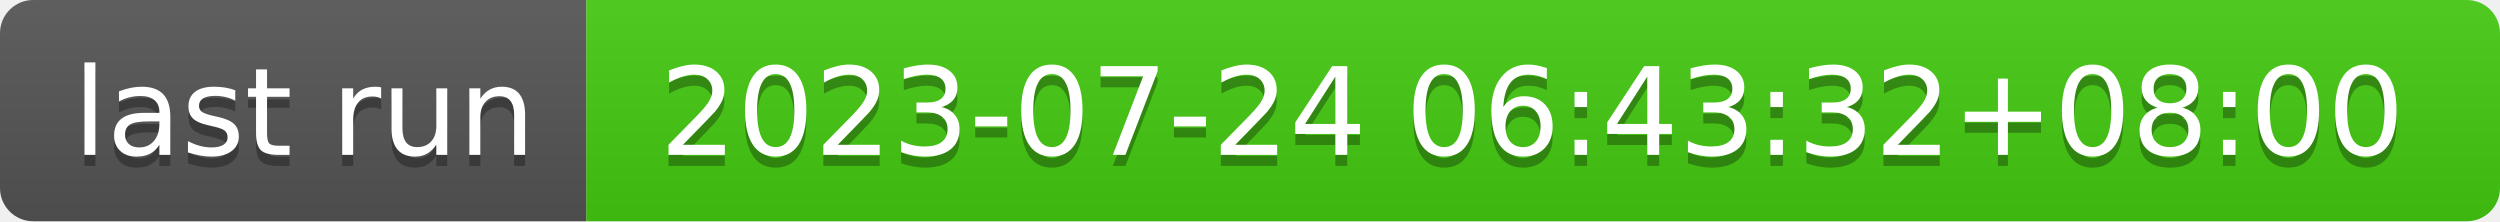
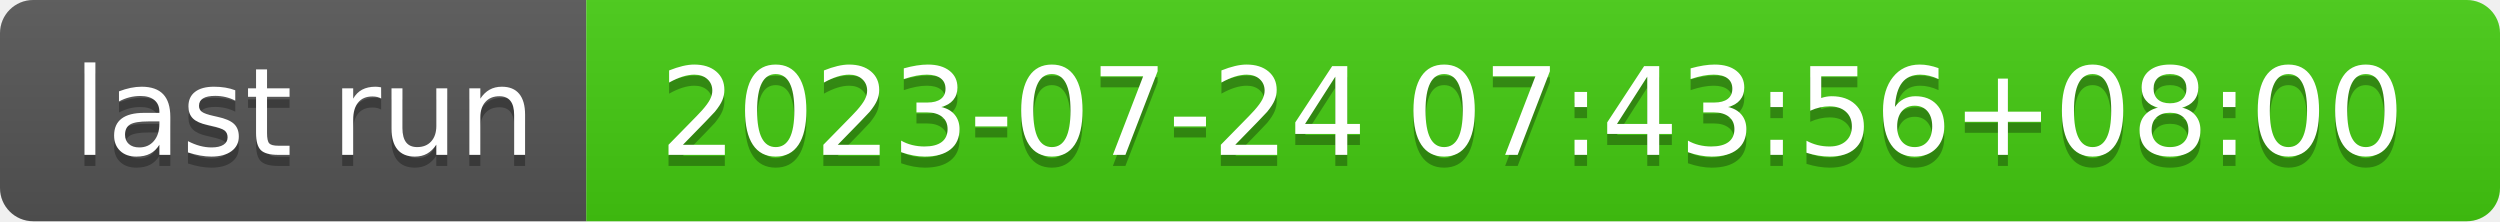
- <svg xmlns="http://www.w3.org/2000/svg" width="226" height="20" role="img" aria-label="last run: 2023-07-24 06:43:32+08:00">
+ <svg xmlns="http://www.w3.org/2000/svg" width="226" height="20" role="img" aria-label="last run: 2023-07-24 07:43:56+08:00">
  <linearGradient id="s" x2="0" y2="100%">
    <stop offset="0" stop-color="#bbb" stop-opacity=".1" />
    <stop offset="1" stop-opacity=".1" />
  </linearGradient>
  <clipPath id="r">
    <rect width="226" height="20" rx="3" fill="#fff" />
  </clipPath>
  <g clip-path="url(#r)">
    <rect width="53" height="20" fill="#555" />
    <rect x="53" width="173" height="20" fill="#4c1" />
    <rect width="226" height="20" fill="url(#s)" />
  </g>
  <g fill="#fff" text-anchor="middle" font-family="Verdana,Geneva,DejaVu Sans,sans-serif" text-rendering="geometricPrecision" font-size="110">
    <text aria-hidden="true" x="275" y="150" fill="#010101" fill-opacity=".3" transform="scale(.1)" textLength="430">last run</text>
    <text x="275" y="140" transform="scale(.1)" fill="#fff" textLength="430">last run</text>
-     <text aria-hidden="true" x="1385" y="150" fill="#010101" fill-opacity=".3" transform="scale(.1)" textLength="1630">2023-07-24 06:43:32+08:00</text>
-     <text x="1385" y="140" transform="scale(.1)" fill="#fff" textLength="1630">2023-07-24 06:43:32+08:00</text>
+     <text aria-hidden="true" x="1385" y="150" fill="#010101" fill-opacity=".3" transform="scale(.1)" textLength="1630">2023-07-24 07:43:56+08:00</text>
+     <text x="1385" y="140" transform="scale(.1)" fill="#fff" textLength="1630">2023-07-24 07:43:56+08:00</text>
  </g>
</svg>
